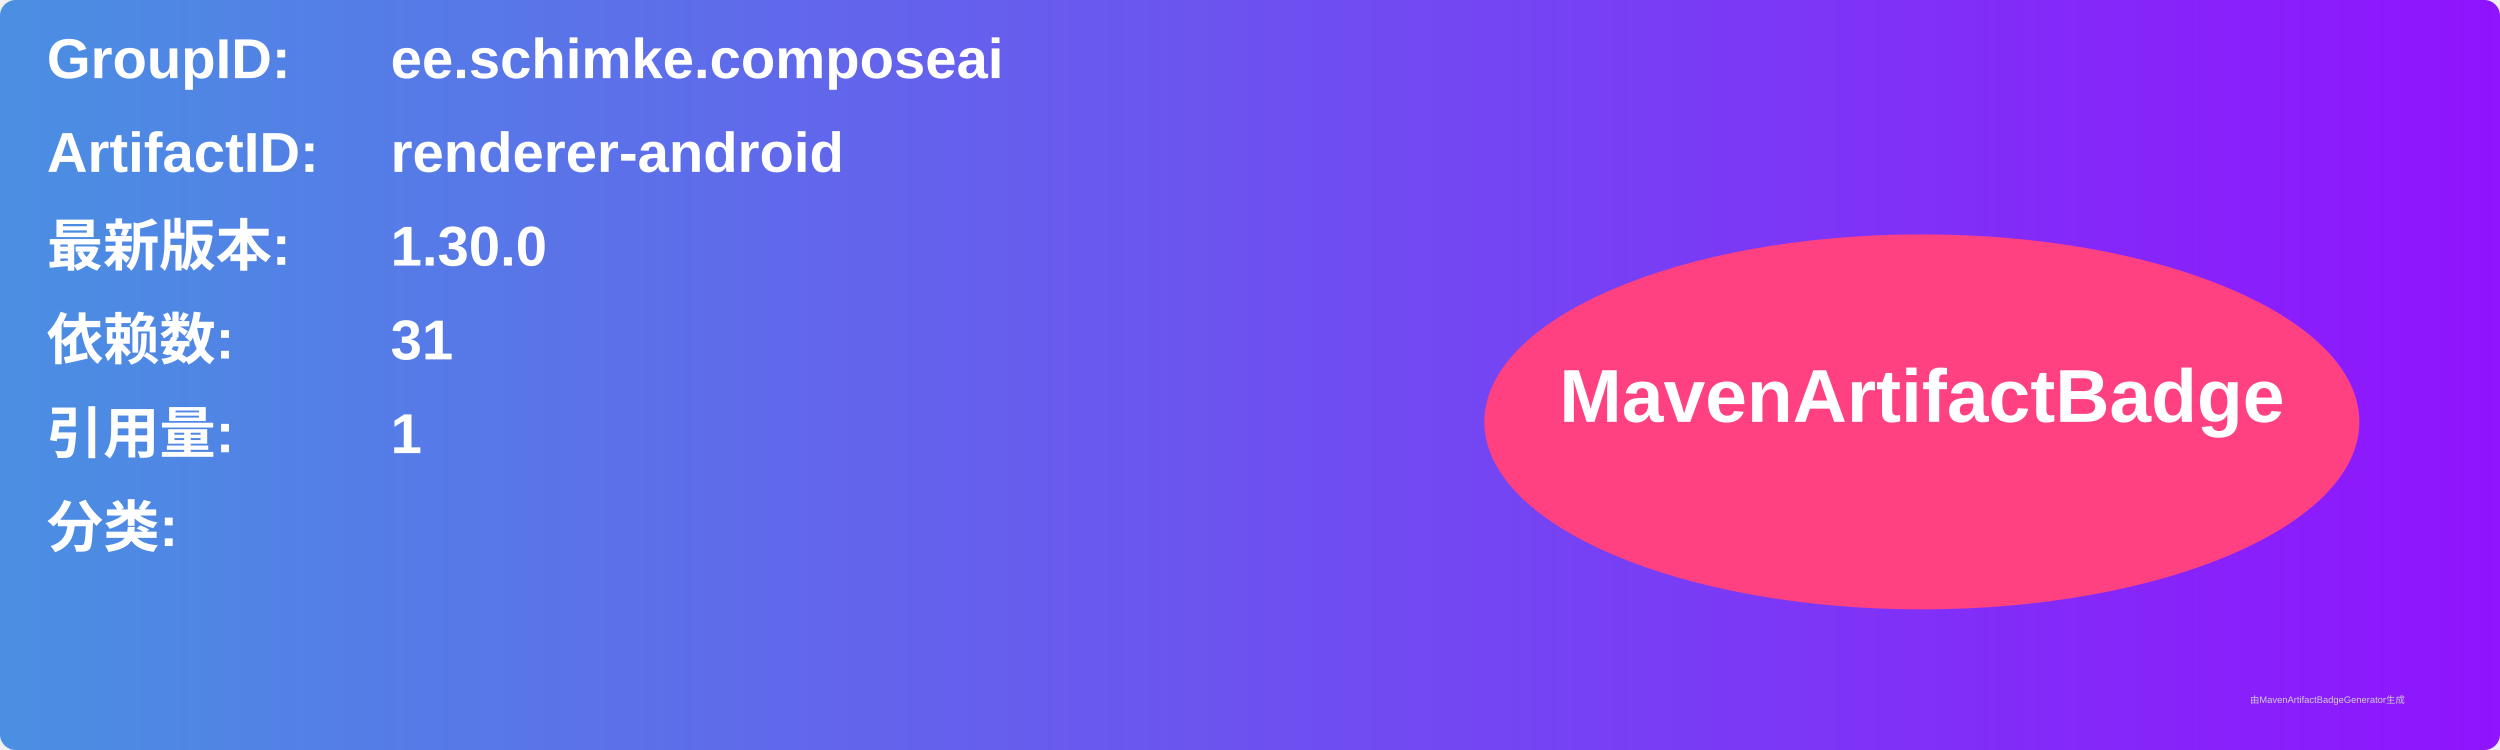
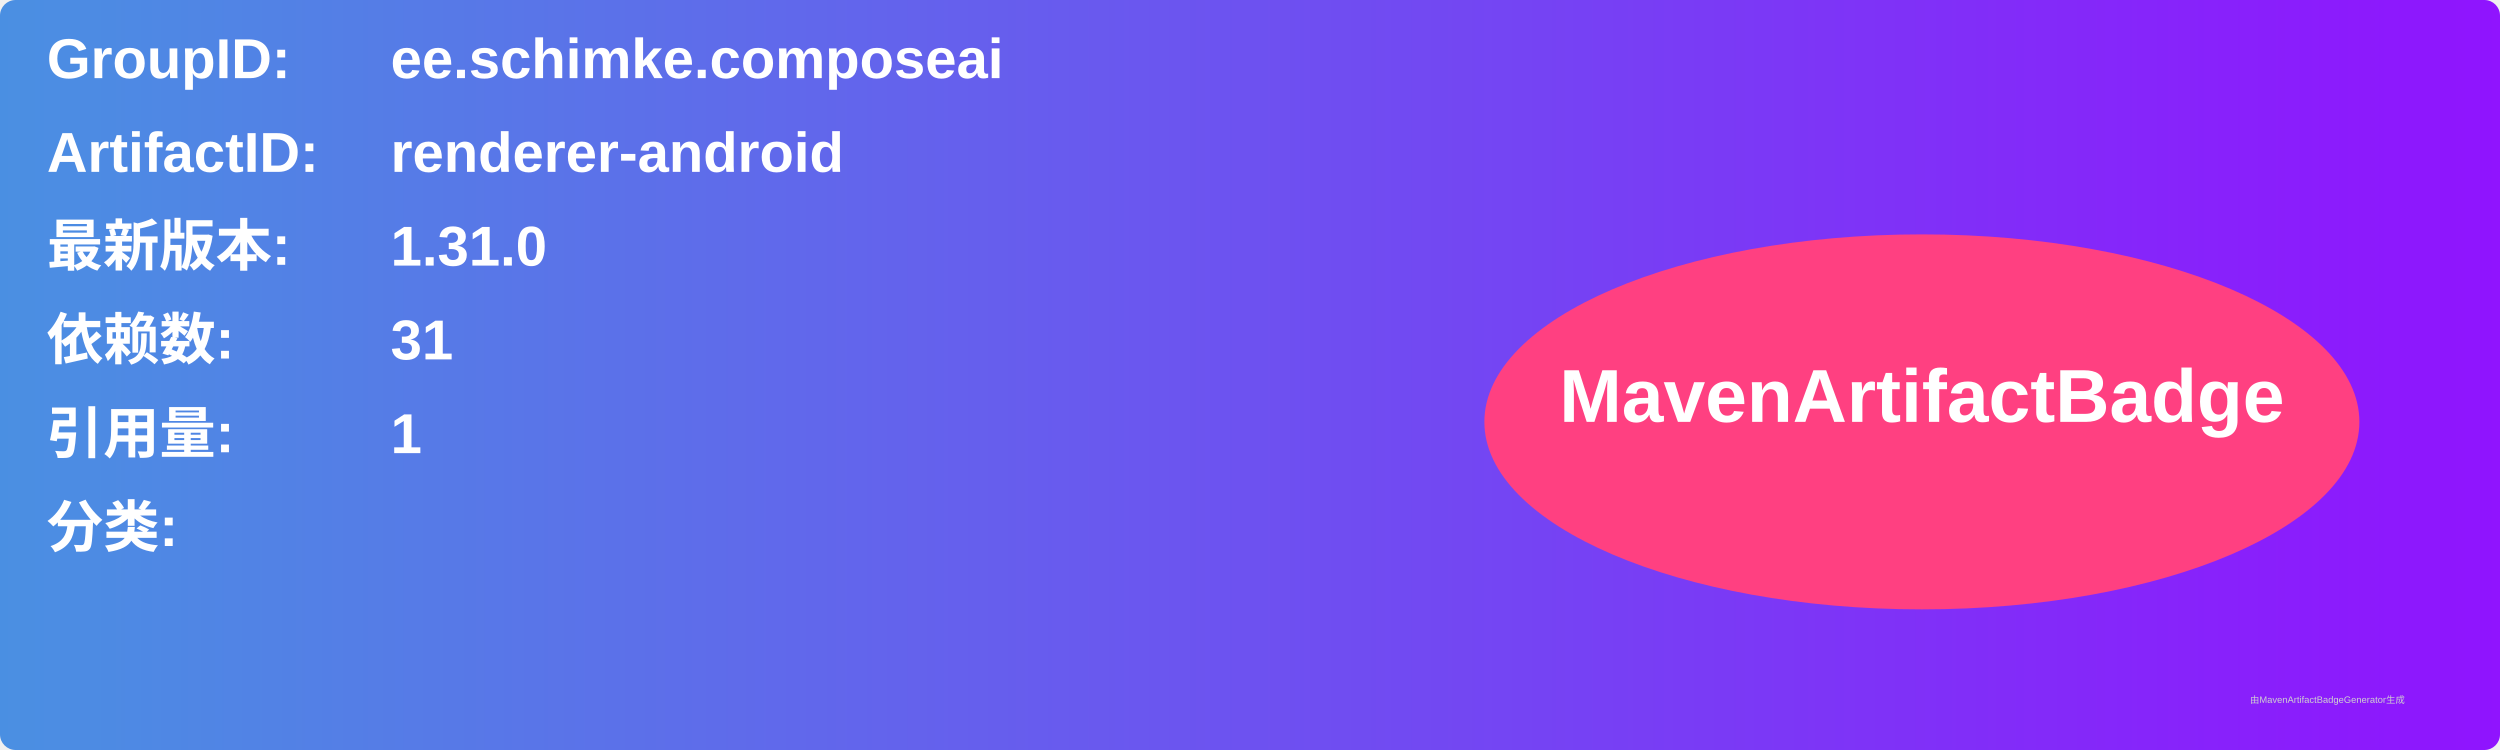
<svg xmlns="http://www.w3.org/2000/svg" width="800" height="240" viewBox="0 0 800 240">
  <linearGradient id="grad" x1="0%" y1="0%" x2="100%" y2="0%">
    <stop offset="0%" stop-color="#4a90e2" />
    <stop offset="100%" stop-color="#9013fe" />
  </linearGradient>
  <rect width="100%" height="100%" rx="5" ry="5" fill="url(#grad)" />
  <g transform="translate(15, 15)">
    <text x="0" y="10" font-family="Arial" font-size="18" fill="white" font-weight="bold" width="260">GroupID:</text>
    <text x="110" y="10" font-family="Arial" font-size="18" fill="white" font-weight="bold" width="460">ee.schimke.composeai</text>
    <text x="0" y="40" font-family="Arial" font-size="18" fill="white" font-weight="bold" width="260">ArtifactID:</text>
    <text x="110" y="40" font-family="Arial" font-size="18" fill="white" font-weight="bold" width="460">renderer-android</text>
    <text x="0" y="70" font-family="Arial" font-size="18" fill="white" font-weight="bold">最新版本:</text>
    <text x="110" y="70" font-family="Arial" font-size="18" fill="white" font-weight="bold">
-       <tspan font-weight="bold">1.30.0</tspan>
+       <tspan font-weight="bold">1.31.0</tspan>
    </text>
    <text x="0" y="100" font-family="Arial" font-size="18" fill="white" font-weight="bold">依赖数: </text>
    <text x="110" y="100" font-family="Arial" font-size="18" fill="white">
      <tspan font-weight="bold">31</tspan>
    </text>
    <text x="0" y="130" font-family="Arial" font-size="18" fill="white" font-weight="bold">引用量: </text>
    <text x="110" y="130" font-family="Arial" font-size="18" fill="white">
      <tspan font-weight="bold">1</tspan>
    </text>
    <text x="0" y="160" font-family="Arial" font-size="18" fill="white" font-weight="bold">分类:</text>
    <text x="10" y="190" font-family="Arial" font-size="10" fill="white">
      <tspan font-weight="bold" />
    </text>
    <ellipse cx="600" cy="120" rx="140" ry="60" fill="#ff4081" />
    <text x="600" y="120" text-anchor="middle" font-family="Arial" font-size="24" fill="white" font-weight="bold">MavenArtifactBadge</text>
  </g>
  <text x="720" y="225" font-family="Arial" font-size="3" fill="#d0d0d0">由MavenArtifactBadgeGenerator生成</text>
</svg>
